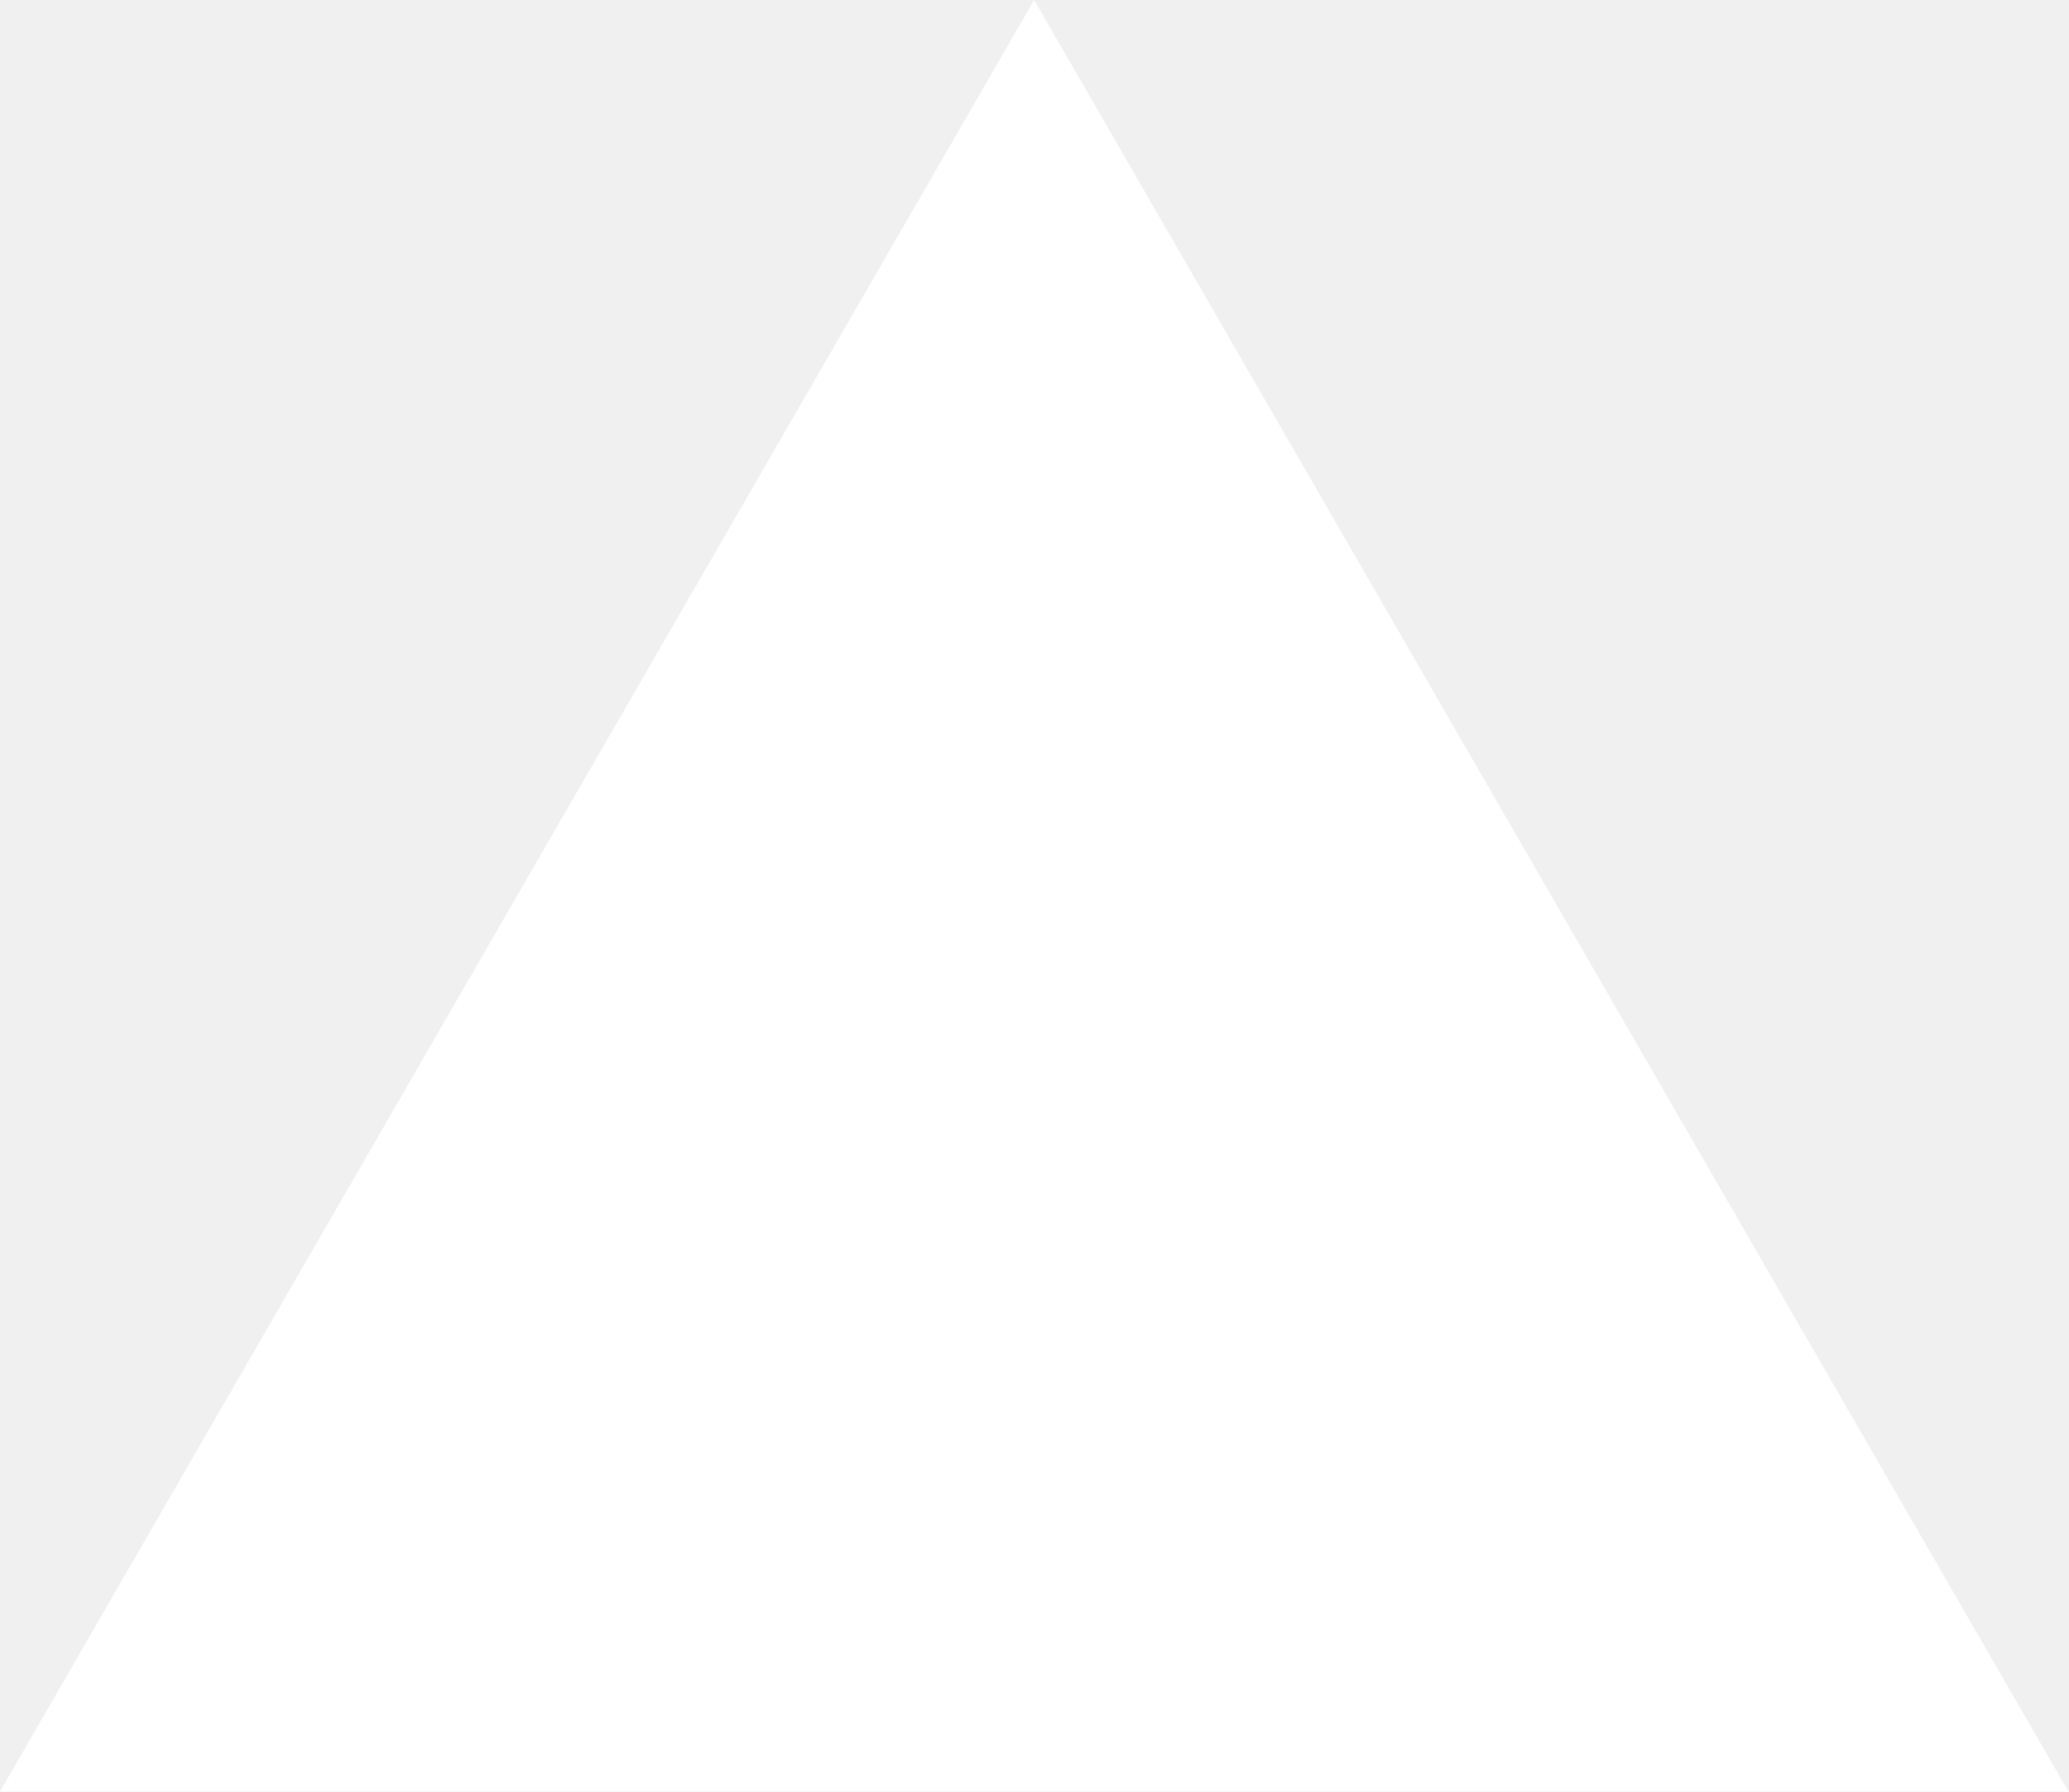
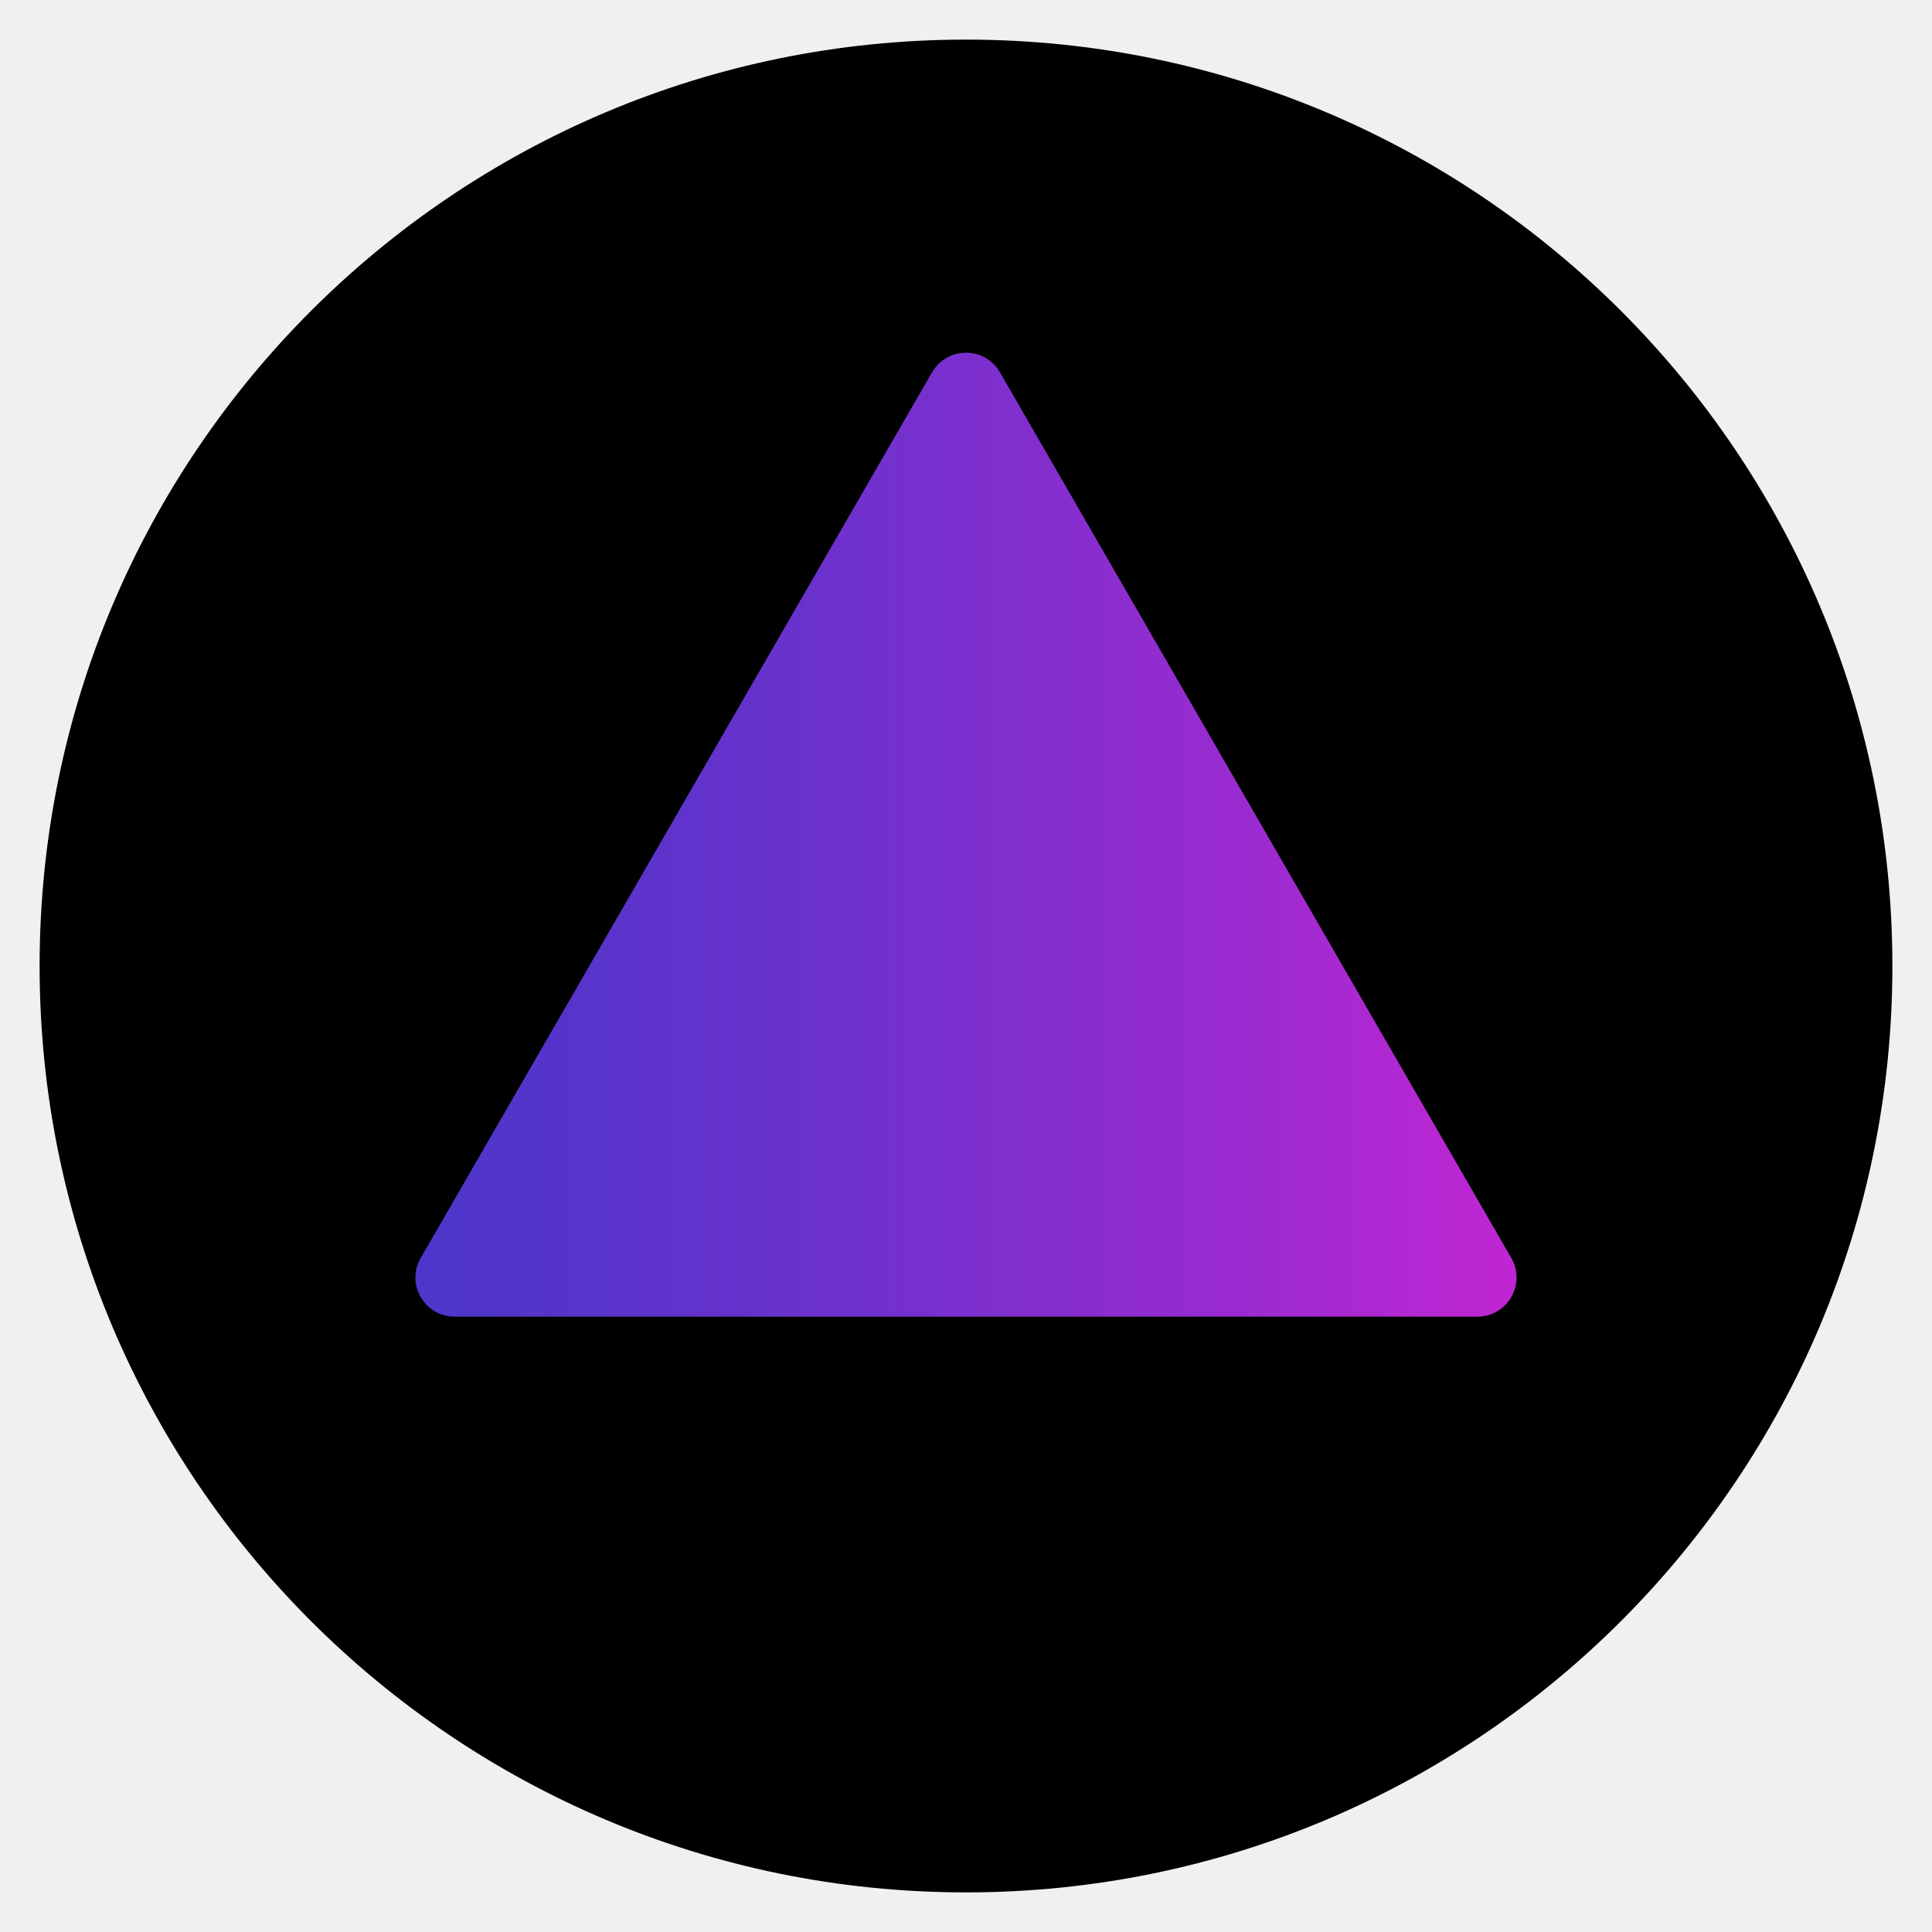
- <svg xmlns="http://www.w3.org/2000/svg" fill="none" viewBox="0 0 1155 1000">
-   <path d="m577.3 0 577.4 1000H0z" fill="#fff" />
+ <svg xmlns="http://www.w3.org/2000/svg" id="Layer_1" data-name="Layer 1" viewBox="0 0 160 160">
+   <defs>
+     <style>
+       .cls-1 {
+         fill: url(#linear-gradient);
+       }
+     </style>
+     <linearGradient id="linear-gradient" x1="34.41" y1="69.12" x2="125.59" y2="69.12" gradientUnits="userSpaceOnUse">
+       <stop offset="0" stop-color="#4e36cb" />
+       <stop offset=".15" stop-color="#5734cb" />
+       <stop offset=".41" stop-color="#7031cd" />
+       <stop offset=".74" stop-color="#992bd0" />
+       <stop offset="1" stop-color="#c026d3" />
+     </linearGradient>
+   </defs>
+   <circle cx="80" cy="80" r="76.72" />
+   <path class="cls-1" d="M77.19,30.83l-42.35,73.35c-1.25,2.16.31,4.86,2.81,4.86h84.7c2.49,0,4.05-2.7,2.81-4.86L82.81,30.83c-1.25-2.16-4.37-2.16-5.61,0Z" />
</svg>
